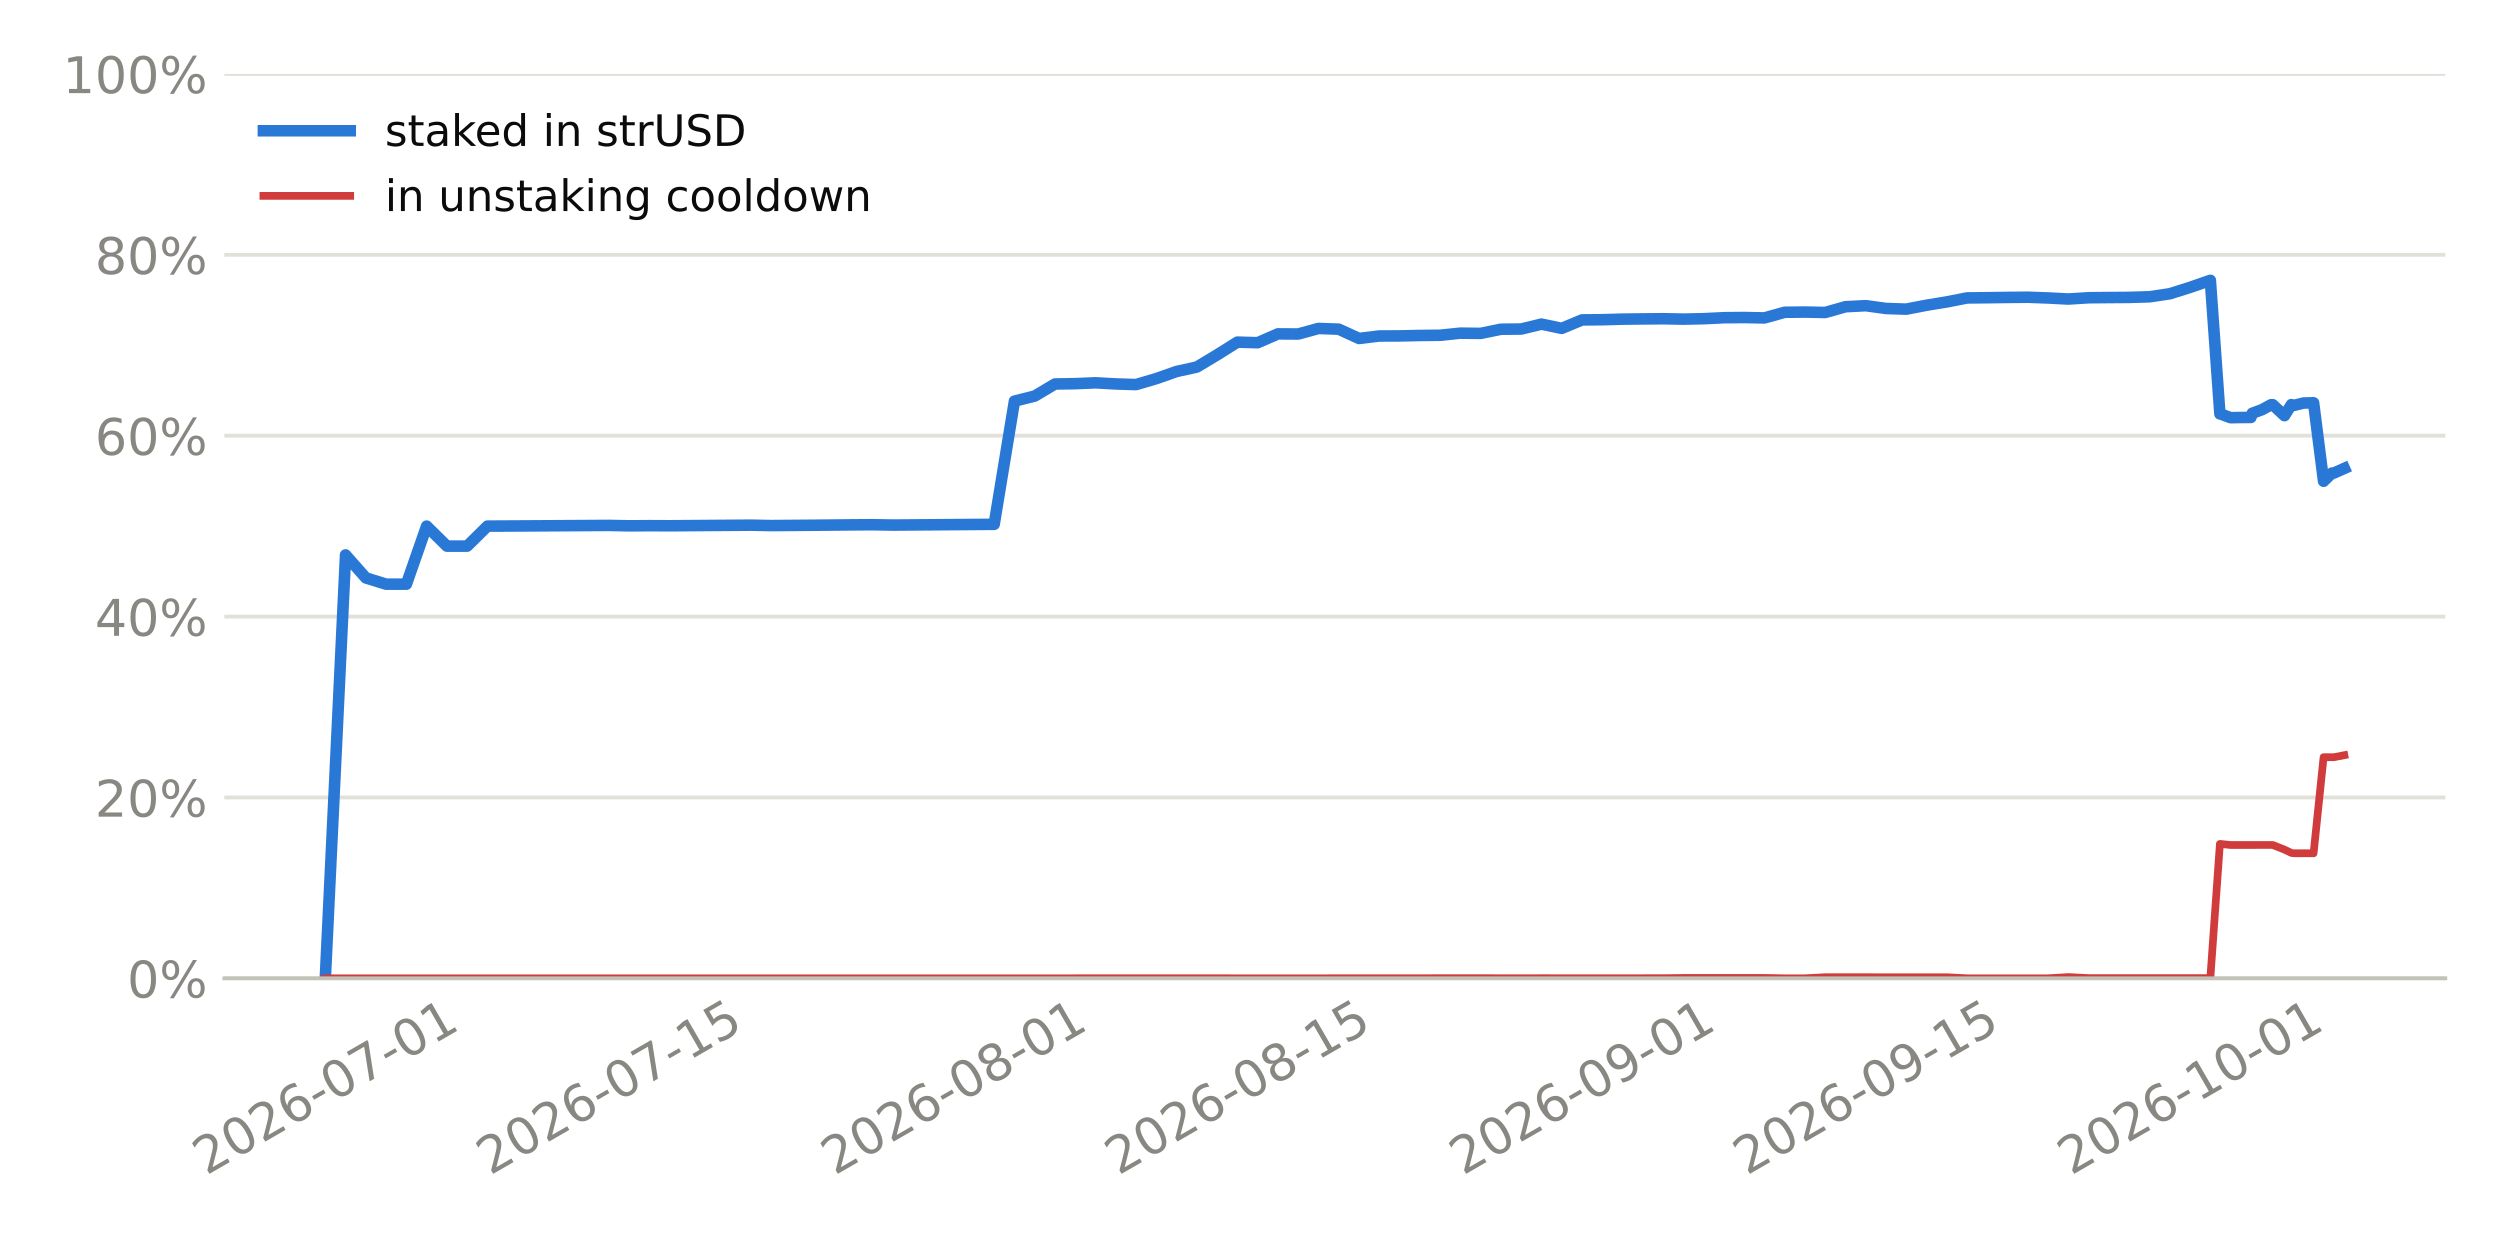
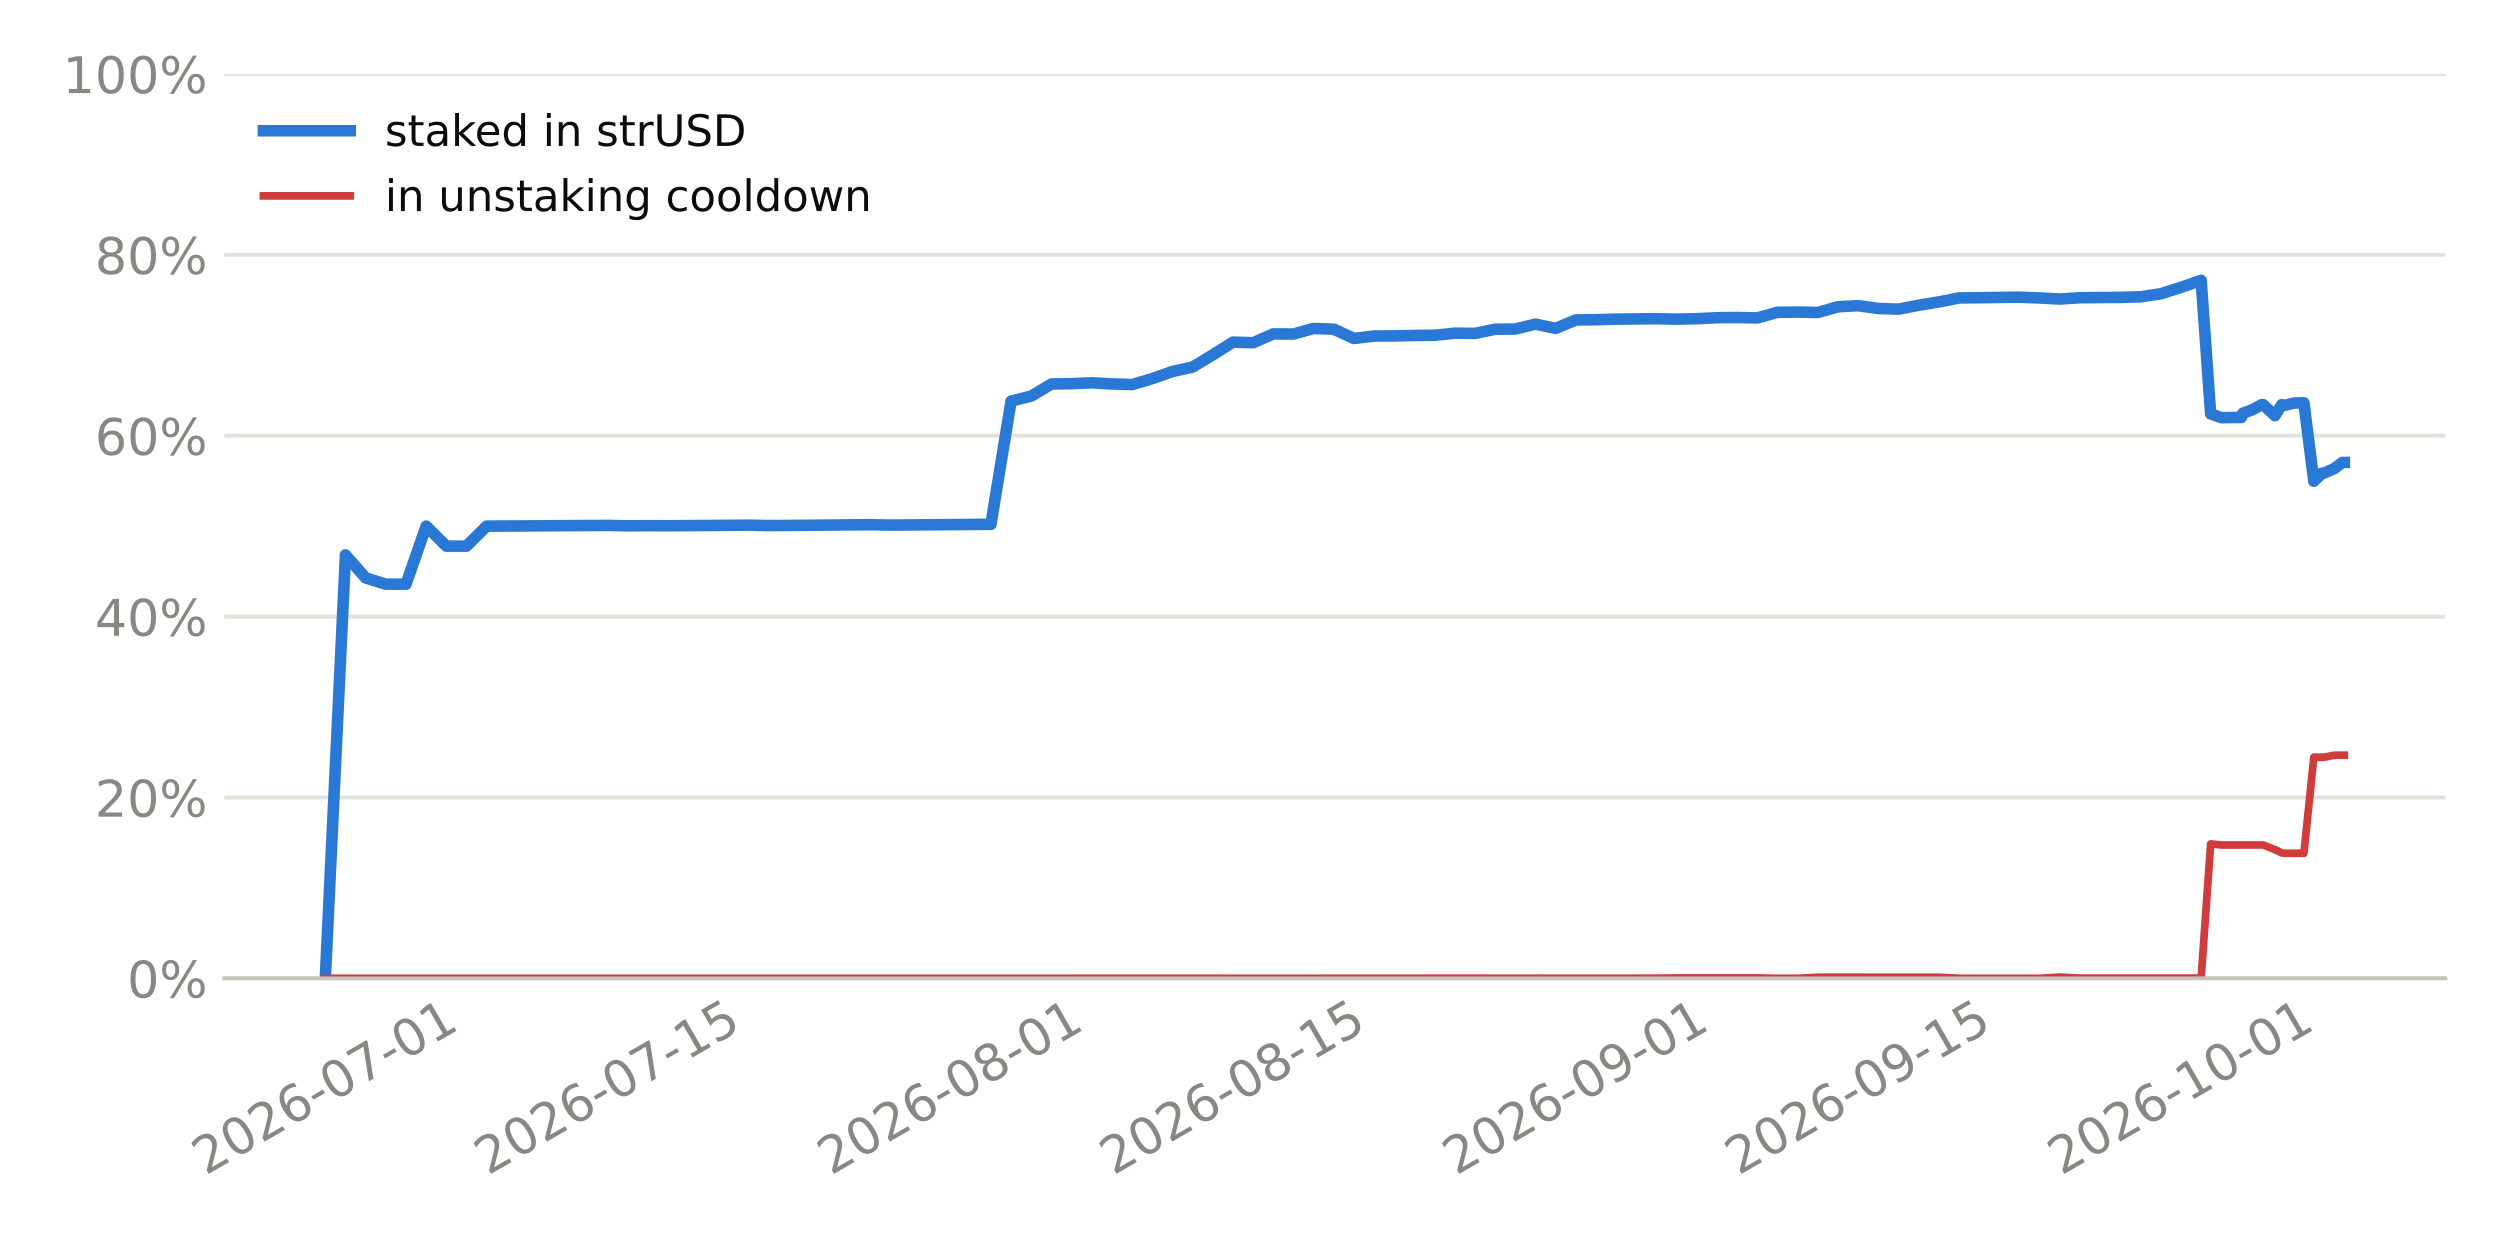
<svg xmlns="http://www.w3.org/2000/svg" xmlns:xlink="http://www.w3.org/1999/xlink" width="518.4pt" height="259.2pt" viewBox="0 0 518.4 259.2" version="1.1">
  <defs>
    <style type="text/css">*{stroke-linejoin: round; stroke-linecap: butt}</style>
  </defs>
  <g id="figure_1">
    <g id="patch_1">
      <path d="M 0 259.2  L 518.4 259.2  L 518.4 0  L 0 0  z " style="fill: #ffffff" />
    </g>
    <g id="axes_1">
      <g id="patch_2">
        <path d="M 46.52 202.867  L 507.06 202.867  L 507.06 15.329  L 46.52 15.329  z " style="fill: #ffffff" />
      </g>
      <g id="matplotlib.axis_1">
        <g id="xtick_1">
          <g id="line2d_1" />
          <g id="text_1">
-             <g style="fill: #898781" transform="translate(42.76759 243.7862) rotate(-30) scale(0.105 -0.105)">
+             <g style="fill: #898781" transform="translate(42.62402 243.7862) rotate(-30) scale(0.105 -0.105)">
              <defs>
                <path id="DejaVuSans-15" d="M 1228 531  L 3431 531  L 3431 0  L 469 0  L 469 531  Q 828 903 1448 1529  Q 2069 2156 2228 2338  Q 2531 2678 2651 2914  Q 2772 3150 2772 3378  Q 2772 3750 2511 3984  Q 2250 4219 1831 4219  Q 1534 4219 1204 4116  Q 875 4013 500 3803  L 500 4441  Q 881 4594 1212 4672  Q 1544 4750 1819 4750  Q 2544 4750 2975 4387  Q 3406 4025 3406 3419  Q 3406 3131 3298 2873  Q 3191 2616 2906 2266  Q 2828 2175 2409 1742  Q 1991 1309 1228 531  z " transform="scale(0.015625)" />
                <path id="DejaVuSans-13" d="M 2034 4250  Q 1547 4250 1301 3770  Q 1056 3291 1056 2328  Q 1056 1369 1301 889  Q 1547 409 2034 409  Q 2525 409 2770 889  Q 3016 1369 3016 2328  Q 3016 3291 2770 3770  Q 2525 4250 2034 4250  z M 2034 4750  Q 2819 4750 3233 4129  Q 3647 3509 3647 2328  Q 3647 1150 3233 529  Q 2819 -91 2034 -91  Q 1250 -91 836 529  Q 422 1150 422 2328  Q 422 3509 836 4129  Q 1250 4750 2034 4750  z " transform="scale(0.015625)" />
                <path id="DejaVuSans-19" d="M 2113 2584  Q 1688 2584 1439 2293  Q 1191 2003 1191 1497  Q 1191 994 1439 701  Q 1688 409 2113 409  Q 2538 409 2786 701  Q 3034 994 3034 1497  Q 3034 2003 2786 2293  Q 2538 2584 2113 2584  z M 3366 4563  L 3366 3988  Q 3128 4100 2886 4159  Q 2644 4219 2406 4219  Q 1781 4219 1451 3797  Q 1122 3375 1075 2522  Q 1259 2794 1537 2939  Q 1816 3084 2150 3084  Q 2853 3084 3261 2657  Q 3669 2231 3669 1497  Q 3669 778 3244 343  Q 2819 -91 2113 -91  Q 1303 -91 875 529  Q 447 1150 447 2328  Q 447 3434 972 4092  Q 1497 4750 2381 4750  Q 2619 4750 2861 4703  Q 3103 4656 3366 4563  z " transform="scale(0.015625)" />
                <path id="DejaVuSans-10" d="M 313 2009  L 1997 2009  L 1997 1497  L 313 1497  L 313 2009  z " transform="scale(0.015625)" />
                <path id="DejaVuSans-1a" d="M 525 4666  L 3525 4666  L 3525 4397  L 1831 0  L 1172 0  L 2766 4134  L 525 4134  L 525 4666  z " transform="scale(0.015625)" />
                <path id="DejaVuSans-14" d="M 794 531  L 1825 531  L 1825 4091  L 703 3866  L 703 4441  L 1819 4666  L 2450 4666  L 2450 531  L 3481 531  L 3481 0  L 794 0  L 794 531  z " transform="scale(0.015625)" />
              </defs>
              <use xlink:href="#DejaVuSans-15" />
              <use xlink:href="#DejaVuSans-13" transform="translate(63.625 0)" />
              <use xlink:href="#DejaVuSans-15" transform="translate(127.25 0)" />
              <use xlink:href="#DejaVuSans-19" transform="translate(190.875 0)" />
              <use xlink:href="#DejaVuSans-10" transform="translate(254.5 0)" />
              <use xlink:href="#DejaVuSans-13" transform="translate(290.5781 0)" />
              <use xlink:href="#DejaVuSans-1a" transform="translate(354.2031 0)" />
              <use xlink:href="#DejaVuSans-10" transform="translate(417.8281 0)" />
              <use xlink:href="#DejaVuSans-13" transform="translate(453.9062 0)" />
              <use xlink:href="#DejaVuSans-14" transform="translate(517.5312 0)" />
            </g>
          </g>
        </g>
        <g id="xtick_2">
          <g id="line2d_2" />
          <g id="text_2">
-             <g style="fill: #898781" transform="translate(101.61 243.7862) rotate(-30) scale(0.105 -0.105)">
+             <g style="fill: #898781" transform="translate(101.1793 243.7862) rotate(-30) scale(0.105 -0.105)">
              <defs>
                <path id="DejaVuSans-18" d="M 691 4666  L 3169 4666  L 3169 4134  L 1269 4134  L 1269 2991  Q 1406 3038 1543 3061  Q 1681 3084 1819 3084  Q 2600 3084 3056 2656  Q 3513 2228 3513 1497  Q 3513 744 3044 326  Q 2575 -91 1722 -91  Q 1428 -91 1123 -41  Q 819 9 494 109  L 494 744  Q 775 591 1075 516  Q 1375 441 1709 441  Q 2250 441 2565 725  Q 2881 1009 2881 1497  Q 2881 1984 2565 2268  Q 2250 2553 1709 2553  Q 1456 2553 1204 2497  Q 953 2441 691 2322  L 691 4666  z " transform="scale(0.015625)" />
              </defs>
              <use xlink:href="#DejaVuSans-15" />
              <use xlink:href="#DejaVuSans-13" transform="translate(63.625 0)" />
              <use xlink:href="#DejaVuSans-15" transform="translate(127.25 0)" />
              <use xlink:href="#DejaVuSans-19" transform="translate(190.875 0)" />
              <use xlink:href="#DejaVuSans-10" transform="translate(254.5 0)" />
              <use xlink:href="#DejaVuSans-13" transform="translate(290.5781 0)" />
              <use xlink:href="#DejaVuSans-1a" transform="translate(354.2031 0)" />
              <use xlink:href="#DejaVuSans-10" transform="translate(417.8281 0)" />
              <use xlink:href="#DejaVuSans-14" transform="translate(453.9062 0)" />
              <use xlink:href="#DejaVuSans-18" transform="translate(517.5312 0)" />
            </g>
          </g>
        </g>
        <g id="xtick_3">
          <g id="line2d_3" />
          <g id="text_3">
-             <g style="fill: #898781" transform="translate(173.0616 243.7862) rotate(-30) scale(0.105 -0.105)">
+             <g style="fill: #898781" transform="translate(172.2822 243.7862) rotate(-30) scale(0.105 -0.105)">
              <defs>
                <path id="DejaVuSans-1b" d="M 2034 2216  Q 1584 2216 1326 1975  Q 1069 1734 1069 1313  Q 1069 891 1326 650  Q 1584 409 2034 409  Q 2484 409 2743 651  Q 3003 894 3003 1313  Q 3003 1734 2745 1975  Q 2488 2216 2034 2216  z M 1403 2484  Q 997 2584 770 2862  Q 544 3141 544 3541  Q 544 4100 942 4425  Q 1341 4750 2034 4750  Q 2731 4750 3128 4425  Q 3525 4100 3525 3541  Q 3525 3141 3298 2862  Q 3072 2584 2669 2484  Q 3125 2378 3379 2068  Q 3634 1759 3634 1313  Q 3634 634 3220 271  Q 2806 -91 2034 -91  Q 1263 -91 848 271  Q 434 634 434 1313  Q 434 1759 690 2068  Q 947 2378 1403 2484  z M 1172 3481  Q 1172 3119 1398 2916  Q 1625 2713 2034 2713  Q 2441 2713 2670 2916  Q 2900 3119 2900 3481  Q 2900 3844 2670 4047  Q 2441 4250 2034 4250  Q 1625 4250 1398 4047  Q 1172 3844 1172 3481  z " transform="scale(0.015625)" />
              </defs>
              <use xlink:href="#DejaVuSans-15" />
              <use xlink:href="#DejaVuSans-13" transform="translate(63.625 0)" />
              <use xlink:href="#DejaVuSans-15" transform="translate(127.25 0)" />
              <use xlink:href="#DejaVuSans-19" transform="translate(190.875 0)" />
              <use xlink:href="#DejaVuSans-10" transform="translate(254.5 0)" />
              <use xlink:href="#DejaVuSans-13" transform="translate(290.5781 0)" />
              <use xlink:href="#DejaVuSans-1b" transform="translate(354.2031 0)" />
              <use xlink:href="#DejaVuSans-10" transform="translate(417.8281 0)" />
              <use xlink:href="#DejaVuSans-13" transform="translate(453.9062 0)" />
              <use xlink:href="#DejaVuSans-14" transform="translate(517.5312 0)" />
            </g>
          </g>
        </g>
        <g id="xtick_4">
          <g id="line2d_4" />
          <g id="text_4">
-             <g style="fill: #898781" transform="translate(231.904 243.7862) rotate(-30) scale(0.105 -0.105)">
+             <g style="fill: #898781" transform="translate(230.8375 243.7862) rotate(-30) scale(0.105 -0.105)">
              <use xlink:href="#DejaVuSans-15" />
              <use xlink:href="#DejaVuSans-13" transform="translate(63.625 0)" />
              <use xlink:href="#DejaVuSans-15" transform="translate(127.25 0)" />
              <use xlink:href="#DejaVuSans-19" transform="translate(190.875 0)" />
              <use xlink:href="#DejaVuSans-10" transform="translate(254.5 0)" />
              <use xlink:href="#DejaVuSans-13" transform="translate(290.5781 0)" />
              <use xlink:href="#DejaVuSans-1b" transform="translate(354.2031 0)" />
              <use xlink:href="#DejaVuSans-10" transform="translate(417.8281 0)" />
              <use xlink:href="#DejaVuSans-14" transform="translate(453.9062 0)" />
              <use xlink:href="#DejaVuSans-18" transform="translate(517.5312 0)" />
            </g>
          </g>
        </g>
        <g id="xtick_5">
          <g id="line2d_5" />
          <g id="text_5">
-             <g style="fill: #898781" transform="translate(303.3555 243.7862) rotate(-30) scale(0.105 -0.105)">
+             <g style="fill: #898781" transform="translate(301.9404 243.7862) rotate(-30) scale(0.105 -0.105)">
              <defs>
                <path id="DejaVuSans-1c" d="M 703 97  L 703 672  Q 941 559 1184 500  Q 1428 441 1663 441  Q 2288 441 2617 861  Q 2947 1281 2994 2138  Q 2813 1869 2534 1725  Q 2256 1581 1919 1581  Q 1219 1581 811 2004  Q 403 2428 403 3163  Q 403 3881 828 4315  Q 1253 4750 1959 4750  Q 2769 4750 3195 4129  Q 3622 3509 3622 2328  Q 3622 1225 3098 567  Q 2575 -91 1691 -91  Q 1453 -91 1209 -44  Q 966 3 703 97  z M 1959 2075  Q 2384 2075 2632 2365  Q 2881 2656 2881 3163  Q 2881 3666 2632 3958  Q 2384 4250 1959 4250  Q 1534 4250 1286 3958  Q 1038 3666 1038 3163  Q 1038 2656 1286 2365  Q 1534 2075 1959 2075  z " transform="scale(0.015625)" />
              </defs>
              <use xlink:href="#DejaVuSans-15" />
              <use xlink:href="#DejaVuSans-13" transform="translate(63.625 0)" />
              <use xlink:href="#DejaVuSans-15" transform="translate(127.25 0)" />
              <use xlink:href="#DejaVuSans-19" transform="translate(190.875 0)" />
              <use xlink:href="#DejaVuSans-10" transform="translate(254.5 0)" />
              <use xlink:href="#DejaVuSans-13" transform="translate(290.5781 0)" />
              <use xlink:href="#DejaVuSans-1c" transform="translate(354.2031 0)" />
              <use xlink:href="#DejaVuSans-10" transform="translate(417.8281 0)" />
              <use xlink:href="#DejaVuSans-13" transform="translate(453.9062 0)" />
              <use xlink:href="#DejaVuSans-14" transform="translate(517.5312 0)" />
            </g>
          </g>
        </g>
        <g id="xtick_6">
          <g id="line2d_6" />
          <g id="text_6">
-             <g style="fill: #898781" transform="translate(362.198 243.7862) rotate(-30) scale(0.105 -0.105)">
+             <g style="fill: #898781" transform="translate(360.4957 243.7862) rotate(-30) scale(0.105 -0.105)">
              <use xlink:href="#DejaVuSans-15" />
              <use xlink:href="#DejaVuSans-13" transform="translate(63.625 0)" />
              <use xlink:href="#DejaVuSans-15" transform="translate(127.25 0)" />
              <use xlink:href="#DejaVuSans-19" transform="translate(190.875 0)" />
              <use xlink:href="#DejaVuSans-10" transform="translate(254.5 0)" />
              <use xlink:href="#DejaVuSans-13" transform="translate(290.5781 0)" />
              <use xlink:href="#DejaVuSans-1c" transform="translate(354.2031 0)" />
              <use xlink:href="#DejaVuSans-10" transform="translate(417.8281 0)" />
              <use xlink:href="#DejaVuSans-14" transform="translate(453.9062 0)" />
              <use xlink:href="#DejaVuSans-18" transform="translate(517.5312 0)" />
            </g>
          </g>
        </g>
        <g id="xtick_7">
          <g id="line2d_7" />
          <g id="text_7">
-             <g style="fill: #898781" transform="translate(429.4465 243.7862) rotate(-30) scale(0.105 -0.105)">
+             <g style="fill: #898781" transform="translate(427.416 243.7862) rotate(-30) scale(0.105 -0.105)">
              <use xlink:href="#DejaVuSans-15" />
              <use xlink:href="#DejaVuSans-13" transform="translate(63.625 0)" />
              <use xlink:href="#DejaVuSans-15" transform="translate(127.25 0)" />
              <use xlink:href="#DejaVuSans-19" transform="translate(190.875 0)" />
              <use xlink:href="#DejaVuSans-10" transform="translate(254.5 0)" />
              <use xlink:href="#DejaVuSans-14" transform="translate(290.5781 0)" />
              <use xlink:href="#DejaVuSans-13" transform="translate(354.2031 0)" />
              <use xlink:href="#DejaVuSans-10" transform="translate(417.8281 0)" />
              <use xlink:href="#DejaVuSans-13" transform="translate(453.9062 0)" />
              <use xlink:href="#DejaVuSans-14" transform="translate(517.5312 0)" />
            </g>
          </g>
        </g>
      </g>
      <g id="matplotlib.axis_2">
        <g id="ytick_1">
          <g id="line2d_8">
-             <path d="M 46.52 202.867  L 507.06 202.867  " clip-path="url(#pdaa3ba3b8b)" style="fill: none; stroke: #e1e0d9; stroke-width: 0.8; stroke-linecap: square" />
+             <path d="M 46.52 202.867  L 507.06 202.867  " clip-path="url(#p39cb4df3da)" style="fill: none; stroke: #e1e0d9; stroke-width: 0.8; stroke-linecap: square" />
          </g>
          <g id="line2d_9" />
          <g id="text_8">
            <g style="fill: #898781" transform="translate(26.36273 206.8555) scale(0.105 -0.105)">
              <defs>
                <path id="DejaVuSans-8" d="M 4653 2053  Q 4381 2053 4226 1822  Q 4072 1591 4072 1178  Q 4072 772 4226 539  Q 4381 306 4653 306  Q 4919 306 5073 539  Q 5228 772 5228 1178  Q 5228 1588 5073 1820  Q 4919 2053 4653 2053  z M 4653 2450  Q 5147 2450 5437 2106  Q 5728 1763 5728 1178  Q 5728 594 5436 251  Q 5144 -91 4653 -91  Q 4153 -91 3862 251  Q 3572 594 3572 1178  Q 3572 1766 3864 2108  Q 4156 2450 4653 2450  z M 1428 4353  Q 1159 4353 1004 4120  Q 850 3888 850 3481  Q 850 3069 1003 2837  Q 1156 2606 1428 2606  Q 1700 2606 1854 2837  Q 2009 3069 2009 3481  Q 2009 3884 1853 4118  Q 1697 4353 1428 4353  z M 4250 4750  L 4750 4750  L 1831 -91  L 1331 -91  L 4250 4750  z M 1428 4750  Q 1922 4750 2215 4408  Q 2509 4066 2509 3481  Q 2509 2891 2217 2550  Q 1925 2209 1428 2209  Q 931 2209 642 2551  Q 353 2894 353 3481  Q 353 4063 643 4406  Q 934 4750 1428 4750  z " transform="scale(0.015625)" />
              </defs>
              <use xlink:href="#DejaVuSans-13" />
              <use xlink:href="#DejaVuSans-8" transform="translate(63.625 0)" />
            </g>
          </g>
        </g>
        <g id="ytick_2">
          <g id="line2d_10">
-             <path d="M 46.52 165.359  L 507.06 165.359  " clip-path="url(#pdaa3ba3b8b)" style="fill: none; stroke: #e1e0d9; stroke-width: 0.8; stroke-linecap: square" />
+             <path d="M 46.52 165.359  L 507.06 165.359  " clip-path="url(#p39cb4df3da)" style="fill: none; stroke: #e1e0d9; stroke-width: 0.8; stroke-linecap: square" />
          </g>
          <g id="line2d_11" />
          <g id="text_9">
            <g style="fill: #898781" transform="translate(19.68211 169.3479) scale(0.105 -0.105)">
              <use xlink:href="#DejaVuSans-15" />
              <use xlink:href="#DejaVuSans-13" transform="translate(63.625 0)" />
              <use xlink:href="#DejaVuSans-8" transform="translate(127.25 0)" />
            </g>
          </g>
        </g>
        <g id="ytick_3">
          <g id="line2d_12">
-             <path d="M 46.52 127.852  L 507.06 127.852  " clip-path="url(#pdaa3ba3b8b)" style="fill: none; stroke: #e1e0d9; stroke-width: 0.8; stroke-linecap: square" />
+             <path d="M 46.52 127.852  L 507.06 127.852  " clip-path="url(#p39cb4df3da)" style="fill: none; stroke: #e1e0d9; stroke-width: 0.8; stroke-linecap: square" />
          </g>
          <g id="line2d_13" />
          <g id="text_10">
            <g style="fill: #898781" transform="translate(19.68211 131.8403) scale(0.105 -0.105)">
              <defs>
                <path id="DejaVuSans-17" d="M 2419 4116  L 825 1625  L 2419 1625  L 2419 4116  z M 2253 4666  L 3047 4666  L 3047 1625  L 3713 1625  L 3713 1100  L 3047 1100  L 3047 0  L 2419 0  L 2419 1100  L 313 1100  L 313 1709  L 2253 4666  z " transform="scale(0.015625)" />
              </defs>
              <use xlink:href="#DejaVuSans-17" />
              <use xlink:href="#DejaVuSans-13" transform="translate(63.625 0)" />
              <use xlink:href="#DejaVuSans-8" transform="translate(127.25 0)" />
            </g>
          </g>
        </g>
        <g id="ytick_4">
          <g id="line2d_14">
-             <path d="M 46.52 90.344  L 507.06 90.344  " clip-path="url(#pdaa3ba3b8b)" style="fill: none; stroke: #e1e0d9; stroke-width: 0.8; stroke-linecap: square" />
+             <path d="M 46.52 90.344  L 507.06 90.344  " clip-path="url(#p39cb4df3da)" style="fill: none; stroke: #e1e0d9; stroke-width: 0.8; stroke-linecap: square" />
          </g>
          <g id="line2d_15" />
          <g id="text_11">
            <g style="fill: #898781" transform="translate(19.68211 94.33272) scale(0.105 -0.105)">
              <use xlink:href="#DejaVuSans-19" />
              <use xlink:href="#DejaVuSans-13" transform="translate(63.625 0)" />
              <use xlink:href="#DejaVuSans-8" transform="translate(127.25 0)" />
            </g>
          </g>
        </g>
        <g id="ytick_5">
          <g id="line2d_16">
-             <path d="M 46.52 52.836  L 507.06 52.836  " clip-path="url(#pdaa3ba3b8b)" style="fill: none; stroke: #e1e0d9; stroke-width: 0.8; stroke-linecap: square" />
+             <path d="M 46.52 52.836  L 507.06 52.836  " clip-path="url(#p39cb4df3da)" style="fill: none; stroke: #e1e0d9; stroke-width: 0.8; stroke-linecap: square" />
          </g>
          <g id="line2d_17" />
          <g id="text_12">
            <g style="fill: #898781" transform="translate(19.68211 56.82513) scale(0.105 -0.105)">
              <use xlink:href="#DejaVuSans-1b" />
              <use xlink:href="#DejaVuSans-13" transform="translate(63.625 0)" />
              <use xlink:href="#DejaVuSans-8" transform="translate(127.25 0)" />
            </g>
          </g>
        </g>
        <g id="ytick_6">
          <g id="line2d_18">
-             <path d="M 46.52 15.329  L 507.06 15.329  " clip-path="url(#pdaa3ba3b8b)" style="fill: none; stroke: #e1e0d9; stroke-width: 0.8; stroke-linecap: square" />
+             <path d="M 46.52 15.329  L 507.06 15.329  " clip-path="url(#p39cb4df3da)" style="fill: none; stroke: #e1e0d9; stroke-width: 0.8; stroke-linecap: square" />
          </g>
          <g id="line2d_19" />
          <g id="text_13">
            <g style="fill: #898781" transform="translate(13.00148 19.31754) scale(0.105 -0.105)">
              <use xlink:href="#DejaVuSans-14" />
              <use xlink:href="#DejaVuSans-13" transform="translate(63.625 0)" />
              <use xlink:href="#DejaVuSans-13" transform="translate(127.25 0)" />
              <use xlink:href="#DejaVuSans-8" transform="translate(190.875 0)" />
            </g>
          </g>
        </g>
      </g>
      <g id="line2d_20">
-         <path d="M 67.454 202.867  L 71.657 115.074  L 75.86 119.833  L 80.063 121.134  L 84.266 121.134  L 88.469 109.098  L 92.672 113.244  L 96.875 113.244  L 101.078 109.098  L 105.281 109.077  L 109.484 109.052  L 113.687 109.026  L 117.89 109.001  L 122.093 108.975  L 126.296 108.95  L 130.499 109.034  L 134.702 109.003  L 138.905 109.024  L 143.108 108.993  L 147.311 108.961  L 151.514 108.93  L 155.717 108.899  L 159.92 108.984  L 164.123 108.951  L 168.326 108.918  L 172.529 108.877  L 176.732 108.836  L 180.935 108.803  L 185.139 108.882  L 189.342 108.849  L 193.545 108.817  L 197.748 108.785  L 201.951 108.754  L 206.154 108.722  L 210.357 83.18  L 214.56 82.127  L 218.763 79.622  L 222.966 79.558  L 227.169 79.379  L 231.372 79.612  L 235.575 79.745  L 239.778 78.506  L 243.981 77.03  L 248.184 76.105  L 252.387 73.578  L 256.59 70.945  L 260.793 71.067  L 264.996 69.232  L 269.199 69.26  L 273.402 68.107  L 277.605 68.26  L 281.808 70.185  L 286.011 69.673  L 290.214 69.656  L 294.417 69.562  L 298.62 69.518  L 302.823 69.085  L 307.026 69.133  L 311.229 68.272  L 315.432 68.228  L 319.636 67.208  L 323.839 68.094  L 328.042 66.337  L 332.245 66.298  L 336.448 66.179  L 340.651 66.131  L 344.854 66.092  L 349.057 66.174  L 353.26 66.086  L 357.463 65.881  L 361.666 65.842  L 365.869 65.925  L 370.072 64.753  L 374.275 64.712  L 378.478 64.795  L 382.681 63.605  L 386.884 63.387  L 391.087 63.966  L 395.29 64.104  L 399.493 63.292  L 403.696 62.603  L 407.899 61.779  L 412.102 61.735  L 416.305 61.673  L 420.508 61.635  L 424.711 61.79  L 428.914 62.007  L 433.117 61.74  L 437.32 61.701  L 441.523 61.668  L 445.726 61.541  L 449.93 60.915  L 454.133 59.591  L 458.336 58.134  L 460.317 85.829  L 460.379 85.829  L 460.395 85.828  L 460.403 85.828  L 460.421 85.828  L 462.539 86.61  L 462.853 86.608  L 464.7 86.576  L 466.742 86.56  L 467.029 85.694  L 469.057 84.948  L 470.945 83.921  L 471.269 83.918  L 473.709 86.19  L 475.148 83.902  L 475.614 84.083  L 477.644 83.574  L 479.351 83.53  L 479.745 83.526  L 481.818 99.79  L 483.554 98.095  L 483.955 98.092  L 486.126 97.123  " clip-path="url(#pdaa3ba3b8b)" style="fill: none; stroke: #2a78d6; stroke-width: 2.4; stroke-linecap: square" />
+         <path d="M 67.454 202.867  L 71.636 115.074  L 75.819 119.833  L 80.001 121.134  L 84.184 121.134  L 88.366 109.098  L 92.549 113.244  L 96.731 113.244  L 100.914 109.098  L 105.096 109.077  L 109.279 109.052  L 113.461 109.026  L 117.644 109.001  L 121.826 108.975  L 126.009 108.95  L 130.191 109.034  L 134.374 109.003  L 138.557 109.024  L 142.739 108.993  L 146.922 108.961  L 151.104 108.93  L 155.287 108.899  L 159.469 108.984  L 163.652 108.951  L 167.834 108.918  L 172.017 108.877  L 176.199 108.836  L 180.382 108.803  L 184.564 108.882  L 188.747 108.849  L 192.929 108.817  L 197.112 108.785  L 201.294 108.754  L 205.477 108.722  L 209.659 83.18  L 213.842 82.127  L 218.024 79.622  L 222.207 79.558  L 226.389 79.379  L 230.572 79.612  L 234.754 79.745  L 238.937 78.506  L 243.12 77.03  L 247.302 76.105  L 251.485 73.578  L 255.667 70.945  L 259.85 71.067  L 264.032 69.232  L 268.215 69.26  L 272.397 68.107  L 276.58 68.26  L 280.762 70.185  L 284.945 69.673  L 289.127 69.656  L 293.31 69.562  L 297.492 69.518  L 301.675 69.085  L 305.857 69.133  L 310.04 68.272  L 314.222 68.228  L 318.405 67.208  L 322.587 68.094  L 326.77 66.337  L 330.952 66.298  L 335.135 66.179  L 339.318 66.131  L 343.5 66.092  L 347.683 66.174  L 351.865 66.086  L 356.048 65.881  L 360.23 65.842  L 364.413 65.925  L 368.595 64.753  L 372.778 64.712  L 376.96 64.795  L 381.143 63.605  L 385.325 63.387  L 389.508 63.966  L 393.69 64.104  L 397.873 63.292  L 402.055 62.603  L 406.238 61.779  L 410.42 61.735  L 414.603 61.673  L 418.785 61.635  L 422.968 61.79  L 427.15 62.007  L 431.333 61.74  L 435.516 61.701  L 439.698 61.668  L 443.881 61.541  L 448.063 60.915  L 452.246 59.591  L 456.428 58.134  L 458.4 85.829  L 458.462 85.829  L 458.478 85.828  L 458.486 85.828  L 458.503 85.828  L 460.611 86.61  L 460.923 86.608  L 462.762 86.576  L 464.793 86.56  L 465.08 85.694  L 467.098 84.948  L 468.976 83.921  L 469.298 83.918  L 471.727 86.19  L 473.158 83.902  L 473.622 84.083  L 475.642 83.574  L 477.341 83.53  L 477.733 83.526  L 479.796 99.79  L 481.523 98.095  L 481.922 98.092  L 484.083 97.123  L 485.706 95.891  L 486.126 95.888  " clip-path="url(#p39cb4df3da)" style="fill: none; stroke: #2a78d6; stroke-width: 2.4; stroke-linecap: square" />
      </g>
      <g id="line2d_21">
-         <path d="M 67.454 202.867  L 71.657 202.867  L 75.86 202.867  L 80.063 202.867  L 84.266 202.867  L 88.469 202.867  L 92.672 202.867  L 96.875 202.867  L 101.078 202.867  L 105.281 202.867  L 109.484 202.867  L 113.687 202.867  L 117.89 202.867  L 122.093 202.867  L 126.296 202.867  L 130.499 202.867  L 134.702 202.867  L 138.905 202.867  L 143.108 202.867  L 147.311 202.867  L 151.514 202.867  L 155.717 202.867  L 159.92 202.867  L 164.123 202.867  L 168.326 202.867  L 172.529 202.867  L 176.732 202.867  L 180.935 202.867  L 185.139 202.867  L 189.342 202.867  L 193.545 202.867  L 197.748 202.867  L 201.951 202.867  L 206.154 202.867  L 210.357 202.863  L 214.56 202.859  L 218.763 202.859  L 222.966 202.859  L 227.169 202.852  L 231.372 202.852  L 235.575 202.852  L 239.778 202.851  L 243.981 202.847  L 248.184 202.854  L 252.387 202.855  L 256.59 202.861  L 260.793 202.861  L 264.996 202.861  L 269.199 202.861  L 273.402 202.865  L 277.605 202.851  L 281.808 202.848  L 286.011 202.848  L 290.214 202.849  L 294.417 202.846  L 298.62 202.844  L 302.823 202.838  L 307.026 202.834  L 311.229 202.851  L 315.432 202.851  L 319.636 202.844  L 323.839 202.846  L 328.042 202.848  L 332.245 202.852  L 336.448 202.857  L 340.651 202.845  L 344.854 202.843  L 349.057 202.786  L 353.26 202.785  L 357.463 202.785  L 361.666 202.785  L 365.869 202.786  L 370.072 202.862  L 374.275 202.863  L 378.478 202.636  L 382.681 202.636  L 386.884 202.636  L 391.087 202.64  L 395.29 202.641  L 399.493 202.641  L 403.696 202.639  L 407.899 202.861  L 412.102 202.861  L 416.305 202.861  L 420.508 202.861  L 424.711 202.861  L 428.914 202.605  L 433.117 202.825  L 437.32 202.83  L 441.523 202.824  L 445.726 202.825  L 449.93 202.825  L 454.133 202.822  L 458.336 202.823  L 460.317 175  L 460.379 175  L 460.395 175  L 460.403 175  L 460.421 175  L 462.539 175.217  L 462.853 175.217  L 464.7 175.217  L 466.742 175.214  L 467.029 175.214  L 469.057 175.213  L 470.945 175.213  L 471.269 175.213  L 473.709 176.177  L 475.148 176.864  L 475.614 176.93  L 477.644 176.93  L 479.351 176.935  L 479.745 176.936  L 481.818 157.013  L 483.554 157.01  L 483.955 157.01  L 486.126 156.594  " clip-path="url(#pdaa3ba3b8b)" style="fill: none; stroke: #d03b3b; stroke-width: 1.6; stroke-linecap: square" />
+         <path d="M 67.454 202.867  L 71.636 202.867  L 75.819 202.867  L 80.001 202.867  L 84.184 202.867  L 88.366 202.867  L 92.549 202.867  L 96.731 202.867  L 100.914 202.867  L 105.096 202.867  L 109.279 202.867  L 113.461 202.867  L 117.644 202.867  L 121.826 202.867  L 126.009 202.867  L 130.191 202.867  L 134.374 202.867  L 138.557 202.867  L 142.739 202.867  L 146.922 202.867  L 151.104 202.867  L 155.287 202.867  L 159.469 202.867  L 163.652 202.867  L 167.834 202.867  L 172.017 202.867  L 176.199 202.867  L 180.382 202.867  L 184.564 202.867  L 188.747 202.867  L 192.929 202.867  L 197.112 202.867  L 201.294 202.867  L 205.477 202.867  L 209.659 202.863  L 213.842 202.859  L 218.024 202.859  L 222.207 202.859  L 226.389 202.852  L 230.572 202.852  L 234.754 202.852  L 238.937 202.851  L 243.12 202.847  L 247.302 202.854  L 251.485 202.855  L 255.667 202.861  L 259.85 202.861  L 264.032 202.861  L 268.215 202.861  L 272.397 202.865  L 276.58 202.851  L 280.762 202.848  L 284.945 202.848  L 289.127 202.849  L 293.31 202.846  L 297.492 202.844  L 301.675 202.838  L 305.857 202.834  L 310.04 202.851  L 314.222 202.851  L 318.405 202.844  L 322.587 202.846  L 326.77 202.848  L 330.952 202.852  L 335.135 202.857  L 339.318 202.845  L 343.5 202.843  L 347.683 202.786  L 351.865 202.785  L 356.048 202.785  L 360.23 202.785  L 364.413 202.786  L 368.595 202.862  L 372.778 202.863  L 376.96 202.636  L 381.143 202.636  L 385.325 202.636  L 389.508 202.64  L 393.69 202.641  L 397.873 202.641  L 402.055 202.639  L 406.238 202.861  L 410.42 202.861  L 414.603 202.861  L 418.785 202.861  L 422.968 202.861  L 427.15 202.605  L 431.333 202.825  L 435.516 202.83  L 439.698 202.824  L 443.881 202.825  L 448.063 202.825  L 452.246 202.822  L 456.428 202.823  L 458.4 175  L 458.462 175  L 458.478 175  L 458.486 175  L 458.503 175  L 460.611 175.217  L 460.923 175.217  L 462.762 175.217  L 464.793 175.214  L 465.08 175.214  L 467.098 175.213  L 468.976 175.213  L 469.298 175.213  L 471.727 176.177  L 473.158 176.864  L 473.622 176.93  L 475.642 176.93  L 477.341 176.935  L 477.733 176.936  L 479.796 157.013  L 481.523 157.01  L 481.922 157.01  L 484.083 156.594  L 485.706 156.594  L 486.126 156.594  " clip-path="url(#p39cb4df3da)" style="fill: none; stroke: #d03b3b; stroke-width: 1.6; stroke-linecap: square" />
      </g>
      <g id="patch_3">
        <path d="M 46.52 202.867  L 507.06 202.867  " style="fill: none; stroke: #c3c2b7; stroke-width: 0.8; stroke-linejoin: miter; stroke-linecap: square" />
      </g>
      <g id="legend_1">
        <g id="line2d_22">
          <path d="M 54.62 27.117  L 63.62 27.117  L 72.62 27.117  " style="fill: none; stroke: #2a78d6; stroke-width: 2.4; stroke-linecap: square" />
        </g>
        <g id="text_14">
          <g style="fill: #0b0b0b" transform="translate(79.82 30.26736) scale(0.09 -0.09)">
            <defs>
              <path id="DejaVuSans-56" d="M 2834 3397  L 2834 2853  Q 2591 2978 2328 3040  Q 2066 3103 1784 3103  Q 1356 3103 1142 2972  Q 928 2841 928 2578  Q 928 2378 1081 2264  Q 1234 2150 1697 2047  L 1894 2003  Q 2506 1872 2764 1633  Q 3022 1394 3022 966  Q 3022 478 2636 193  Q 2250 -91 1575 -91  Q 1294 -91 989 -36  Q 684 19 347 128  L 347 722  Q 666 556 975 473  Q 1284 391 1588 391  Q 1994 391 2212 530  Q 2431 669 2431 922  Q 2431 1156 2273 1281  Q 2116 1406 1581 1522  L 1381 1569  Q 847 1681 609 1914  Q 372 2147 372 2553  Q 372 3047 722 3315  Q 1072 3584 1716 3584  Q 2034 3584 2315 3537  Q 2597 3491 2834 3397  z " transform="scale(0.015625)" />
              <path id="DejaVuSans-57" d="M 1172 4494  L 1172 3500  L 2356 3500  L 2356 3053  L 1172 3053  L 1172 1153  Q 1172 725 1289 603  Q 1406 481 1766 481  L 2356 481  L 2356 0  L 1766 0  Q 1100 0 847 248  Q 594 497 594 1153  L 594 3053  L 172 3053  L 172 3500  L 594 3500  L 594 4494  L 1172 4494  z " transform="scale(0.015625)" />
              <path id="DejaVuSans-44" d="M 2194 1759  Q 1497 1759 1228 1600  Q 959 1441 959 1056  Q 959 750 1161 570  Q 1363 391 1709 391  Q 2188 391 2477 730  Q 2766 1069 2766 1631  L 2766 1759  L 2194 1759  z M 3341 1997  L 3341 0  L 2766 0  L 2766 531  Q 2569 213 2275 61  Q 1981 -91 1556 -91  Q 1019 -91 701 211  Q 384 513 384 1019  Q 384 1609 779 1909  Q 1175 2209 1959 2209  L 2766 2209  L 2766 2266  Q 2766 2663 2505 2880  Q 2244 3097 1772 3097  Q 1472 3097 1187 3025  Q 903 2953 641 2809  L 641 3341  Q 956 3463 1253 3523  Q 1550 3584 1831 3584  Q 2591 3584 2966 3190  Q 3341 2797 3341 1997  z " transform="scale(0.015625)" />
              <path id="DejaVuSans-4e" d="M 581 4863  L 1159 4863  L 1159 1991  L 2875 3500  L 3609 3500  L 1753 1863  L 3688 0  L 2938 0  L 1159 1709  L 1159 0  L 581 0  L 581 4863  z " transform="scale(0.015625)" />
              <path id="DejaVuSans-48" d="M 3597 1894  L 3597 1613  L 953 1613  Q 991 1019 1311 708  Q 1631 397 2203 397  Q 2534 397 2845 478  Q 3156 559 3463 722  L 3463 178  Q 3153 47 2828 -22  Q 2503 -91 2169 -91  Q 1331 -91 842 396  Q 353 884 353 1716  Q 353 2575 817 3079  Q 1281 3584 2069 3584  Q 2775 3584 3186 3129  Q 3597 2675 3597 1894  z M 3022 2063  Q 3016 2534 2758 2815  Q 2500 3097 2075 3097  Q 1594 3097 1305 2825  Q 1016 2553 972 2059  L 3022 2063  z " transform="scale(0.015625)" />
              <path id="DejaVuSans-47" d="M 2906 2969  L 2906 4863  L 3481 4863  L 3481 0  L 2906 0  L 2906 525  Q 2725 213 2448 61  Q 2172 -91 1784 -91  Q 1150 -91 751 415  Q 353 922 353 1747  Q 353 2572 751 3078  Q 1150 3584 1784 3584  Q 2172 3584 2448 3432  Q 2725 3281 2906 2969  z M 947 1747  Q 947 1113 1208 752  Q 1469 391 1925 391  Q 2381 391 2643 752  Q 2906 1113 2906 1747  Q 2906 2381 2643 2742  Q 2381 3103 1925 3103  Q 1469 3103 1208 2742  Q 947 2381 947 1747  z " transform="scale(0.015625)" />
              <path id="DejaVuSans-3" transform="scale(0.015625)" />
              <path id="DejaVuSans-4c" d="M 603 3500  L 1178 3500  L 1178 0  L 603 0  L 603 3500  z M 603 4863  L 1178 4863  L 1178 4134  L 603 4134  L 603 4863  z " transform="scale(0.015625)" />
              <path id="DejaVuSans-51" d="M 3513 2113  L 3513 0  L 2938 0  L 2938 2094  Q 2938 2591 2744 2837  Q 2550 3084 2163 3084  Q 1697 3084 1428 2787  Q 1159 2491 1159 1978  L 1159 0  L 581 0  L 581 3500  L 1159 3500  L 1159 2956  Q 1366 3272 1645 3428  Q 1925 3584 2291 3584  Q 2894 3584 3203 3211  Q 3513 2838 3513 2113  z " transform="scale(0.015625)" />
              <path id="DejaVuSans-55" d="M 2631 2963  Q 2534 3019 2420 3045  Q 2306 3072 2169 3072  Q 1681 3072 1420 2755  Q 1159 2438 1159 1844  L 1159 0  L 581 0  L 581 3500  L 1159 3500  L 1159 2956  Q 1341 3275 1631 3429  Q 1922 3584 2338 3584  Q 2397 3584 2469 3576  Q 2541 3569 2628 3553  L 2631 2963  z " transform="scale(0.015625)" />
              <path id="DejaVuSans-38" d="M 556 4666  L 1191 4666  L 1191 1831  Q 1191 1081 1462 751  Q 1734 422 2344 422  Q 2950 422 3222 751  Q 3494 1081 3494 1831  L 3494 4666  L 4128 4666  L 4128 1753  Q 4128 841 3676 375  Q 3225 -91 2344 -91  Q 1459 -91 1007 375  Q 556 841 556 1753  L 556 4666  z " transform="scale(0.015625)" />
              <path id="DejaVuSans-36" d="M 3425 4513  L 3425 3897  Q 3066 4069 2747 4153  Q 2428 4238 2131 4238  Q 1616 4238 1336 4038  Q 1056 3838 1056 3469  Q 1056 3159 1242 3001  Q 1428 2844 1947 2747  L 2328 2669  Q 3034 2534 3370 2195  Q 3706 1856 3706 1288  Q 3706 609 3251 259  Q 2797 -91 1919 -91  Q 1588 -91 1214 -16  Q 841 59 441 206  L 441 856  Q 825 641 1194 531  Q 1563 422 1919 422  Q 2459 422 2753 634  Q 3047 847 3047 1241  Q 3047 1584 2836 1778  Q 2625 1972 2144 2069  L 1759 2144  Q 1053 2284 737 2584  Q 422 2884 422 3419  Q 422 4038 858 4394  Q 1294 4750 2059 4750  Q 2388 4750 2728 4690  Q 3069 4631 3425 4513  z " transform="scale(0.015625)" />
              <path id="DejaVuSans-27" d="M 1259 4147  L 1259 519  L 2022 519  Q 2988 519 3436 956  Q 3884 1394 3884 2338  Q 3884 3275 3436 3711  Q 2988 4147 2022 4147  L 1259 4147  z M 628 4666  L 1925 4666  Q 3281 4666 3915 4102  Q 4550 3538 4550 2338  Q 4550 1131 3912 565  Q 3275 0 1925 0  L 628 0  L 628 4666  z " transform="scale(0.015625)" />
            </defs>
            <use xlink:href="#DejaVuSans-56" />
            <use xlink:href="#DejaVuSans-57" transform="translate(52.09375 0)" />
            <use xlink:href="#DejaVuSans-44" transform="translate(91.29688 0)" />
            <use xlink:href="#DejaVuSans-4e" transform="translate(152.5781 0)" />
            <use xlink:href="#DejaVuSans-48" transform="translate(206.9219 0)" />
            <use xlink:href="#DejaVuSans-47" transform="translate(268.4531 0)" />
            <use xlink:href="#DejaVuSans-3" transform="translate(331.9375 0)" />
            <use xlink:href="#DejaVuSans-4c" transform="translate(363.7188 0)" />
            <use xlink:href="#DejaVuSans-51" transform="translate(391.5 0)" />
            <use xlink:href="#DejaVuSans-3" transform="translate(454.875 0)" />
            <use xlink:href="#DejaVuSans-56" transform="translate(486.6562 0)" />
            <use xlink:href="#DejaVuSans-57" transform="translate(538.75 0)" />
            <use xlink:href="#DejaVuSans-55" transform="translate(577.9531 0)" />
            <use xlink:href="#DejaVuSans-38" transform="translate(619.0625 0)" />
            <use xlink:href="#DejaVuSans-36" transform="translate(692.25 0)" />
            <use xlink:href="#DejaVuSans-27" transform="translate(755.7344 0)" />
          </g>
        </g>
        <g id="line2d_23">
          <path d="M 54.62 40.618  L 63.62 40.618  L 72.62 40.618  " style="fill: none; stroke: #d03b3b; stroke-width: 1.6; stroke-linecap: square" />
        </g>
        <g id="text_15">
          <g style="fill: #0b0b0b" transform="translate(79.82 43.76807) scale(0.09 -0.09)">
            <defs>
              <path id="DejaVuSans-58" d="M 544 1381  L 544 3500  L 1119 3500  L 1119 1403  Q 1119 906 1312 657  Q 1506 409 1894 409  Q 2359 409 2629 706  Q 2900 1003 2900 1516  L 2900 3500  L 3475 3500  L 3475 0  L 2900 0  L 2900 538  Q 2691 219 2414 64  Q 2138 -91 1772 -91  Q 1169 -91 856 284  Q 544 659 544 1381  z M 1991 3584  L 1991 3584  z " transform="scale(0.015625)" />
              <path id="DejaVuSans-4a" d="M 2906 1791  Q 2906 2416 2648 2759  Q 2391 3103 1925 3103  Q 1463 3103 1205 2759  Q 947 2416 947 1791  Q 947 1169 1205 825  Q 1463 481 1925 481  Q 2391 481 2648 825  Q 2906 1169 2906 1791  z M 3481 434  Q 3481 -459 3084 -895  Q 2688 -1331 1869 -1331  Q 1566 -1331 1297 -1286  Q 1028 -1241 775 -1147  L 775 -588  Q 1028 -725 1275 -790  Q 1522 -856 1778 -856  Q 2344 -856 2625 -561  Q 2906 -266 2906 331  L 2906 616  Q 2728 306 2450 153  Q 2172 0 1784 0  Q 1141 0 747 490  Q 353 981 353 1791  Q 353 2603 747 3093  Q 1141 3584 1784 3584  Q 2172 3584 2450 3431  Q 2728 3278 2906 2969  L 2906 3500  L 3481 3500  L 3481 434  z " transform="scale(0.015625)" />
              <path id="DejaVuSans-46" d="M 3122 3366  L 3122 2828  Q 2878 2963 2633 3030  Q 2388 3097 2138 3097  Q 1578 3097 1268 2742  Q 959 2388 959 1747  Q 959 1106 1268 751  Q 1578 397 2138 397  Q 2388 397 2633 464  Q 2878 531 3122 666  L 3122 134  Q 2881 22 2623 -34  Q 2366 -91 2075 -91  Q 1284 -91 818 406  Q 353 903 353 1747  Q 353 2603 823 3093  Q 1294 3584 2113 3584  Q 2378 3584 2631 3529  Q 2884 3475 3122 3366  z " transform="scale(0.015625)" />
              <path id="DejaVuSans-52" d="M 1959 3097  Q 1497 3097 1228 2736  Q 959 2375 959 1747  Q 959 1119 1226 758  Q 1494 397 1959 397  Q 2419 397 2687 759  Q 2956 1122 2956 1747  Q 2956 2369 2687 2733  Q 2419 3097 1959 3097  z M 1959 3584  Q 2709 3584 3137 3096  Q 3566 2609 3566 1747  Q 3566 888 3137 398  Q 2709 -91 1959 -91  Q 1206 -91 779 398  Q 353 888 353 1747  Q 353 2609 779 3096  Q 1206 3584 1959 3584  z " transform="scale(0.015625)" />
              <path id="DejaVuSans-4f" d="M 603 4863  L 1178 4863  L 1178 0  L 603 0  L 603 4863  z " transform="scale(0.015625)" />
              <path id="DejaVuSans-5a" d="M 269 3500  L 844 3500  L 1563 769  L 2278 3500  L 2956 3500  L 3675 769  L 4391 3500  L 4966 3500  L 4050 0  L 3372 0  L 2619 2869  L 1863 0  L 1184 0  L 269 3500  z " transform="scale(0.015625)" />
            </defs>
            <use xlink:href="#DejaVuSans-4c" />
            <use xlink:href="#DejaVuSans-51" transform="translate(27.78125 0)" />
            <use xlink:href="#DejaVuSans-3" transform="translate(91.15625 0)" />
            <use xlink:href="#DejaVuSans-58" transform="translate(122.9375 0)" />
            <use xlink:href="#DejaVuSans-51" transform="translate(186.3125 0)" />
            <use xlink:href="#DejaVuSans-56" transform="translate(249.6875 0)" />
            <use xlink:href="#DejaVuSans-57" transform="translate(301.7812 0)" />
            <use xlink:href="#DejaVuSans-44" transform="translate(340.9844 0)" />
            <use xlink:href="#DejaVuSans-4e" transform="translate(402.2656 0)" />
            <use xlink:href="#DejaVuSans-4c" transform="translate(460.1719 0)" />
            <use xlink:href="#DejaVuSans-51" transform="translate(487.9531 0)" />
            <use xlink:href="#DejaVuSans-4a" transform="translate(551.3281 0)" />
            <use xlink:href="#DejaVuSans-3" transform="translate(614.8125 0)" />
            <use xlink:href="#DejaVuSans-46" transform="translate(646.5938 0)" />
            <use xlink:href="#DejaVuSans-52" transform="translate(701.5781 0)" />
            <use xlink:href="#DejaVuSans-52" transform="translate(762.7656 0)" />
            <use xlink:href="#DejaVuSans-4f" transform="translate(823.9531 0)" />
            <use xlink:href="#DejaVuSans-47" transform="translate(851.7344 0)" />
            <use xlink:href="#DejaVuSans-52" transform="translate(915.2188 0)" />
            <use xlink:href="#DejaVuSans-5a" transform="translate(976.4062 0)" />
            <use xlink:href="#DejaVuSans-51" transform="translate(1058.188 0)" />
          </g>
        </g>
      </g>
    </g>
  </g>
  <defs>
-     <clipPath id="pdaa3ba3b8b">
+     <clipPath id="p39cb4df3da">
      <rect x="46.52" y="15.329" width="460.54" height="187.538" />
    </clipPath>
  </defs>
</svg>
